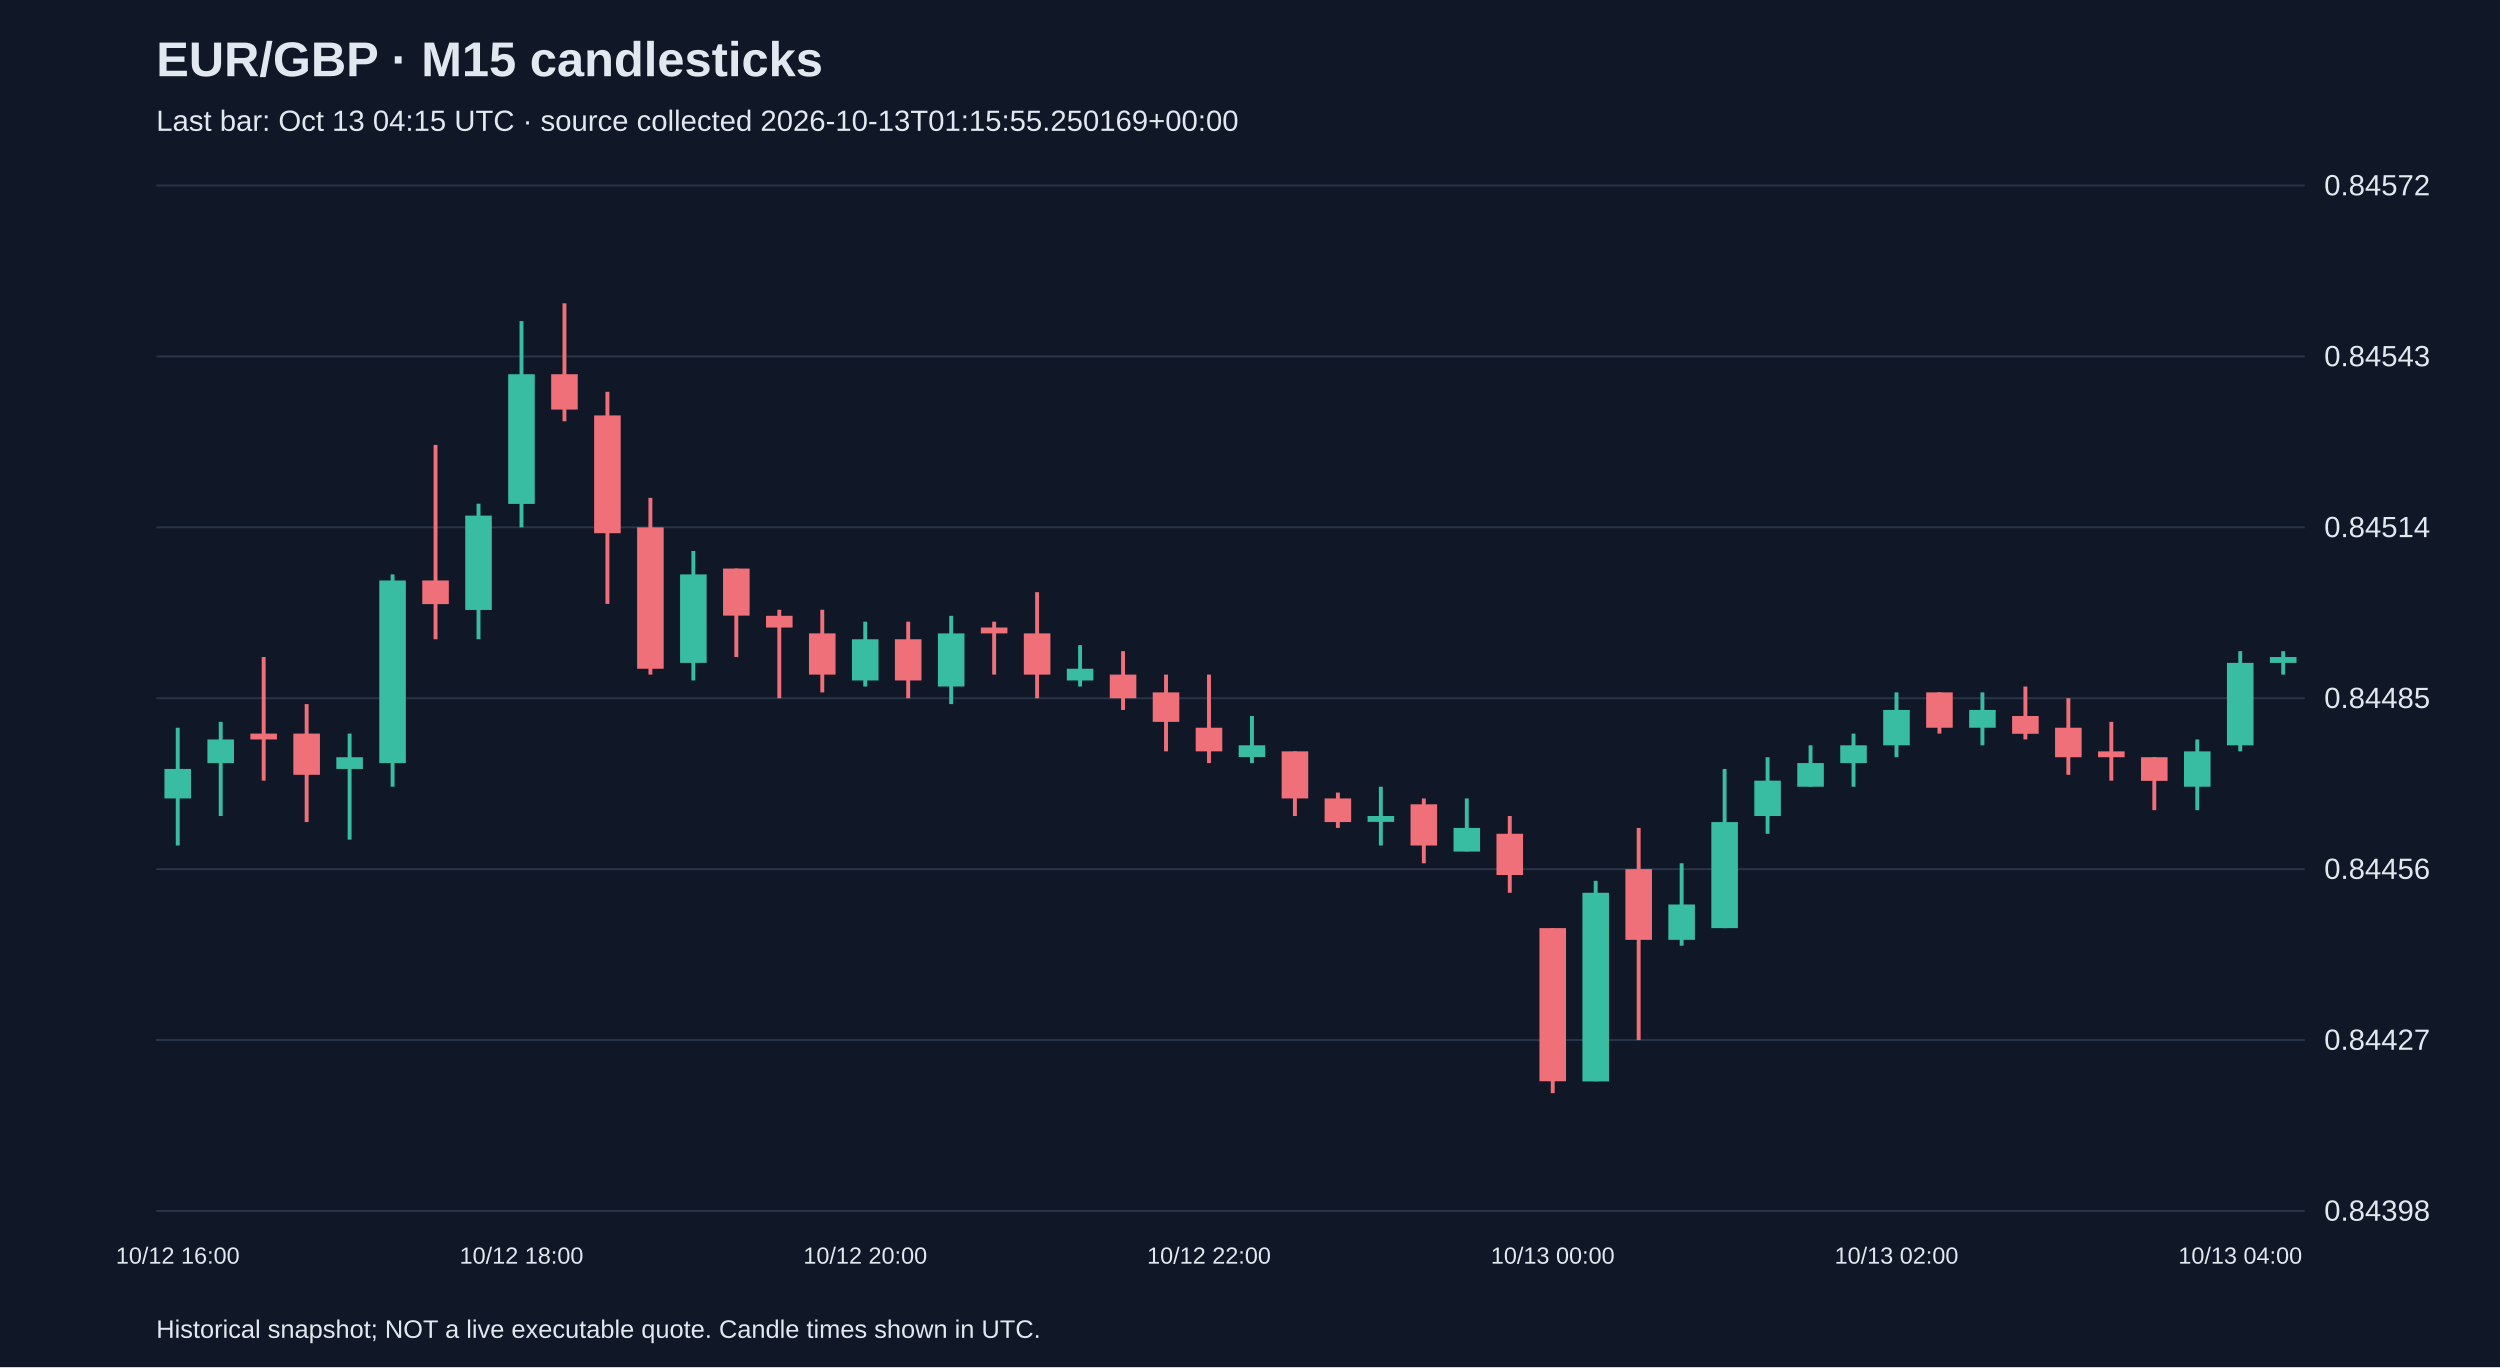
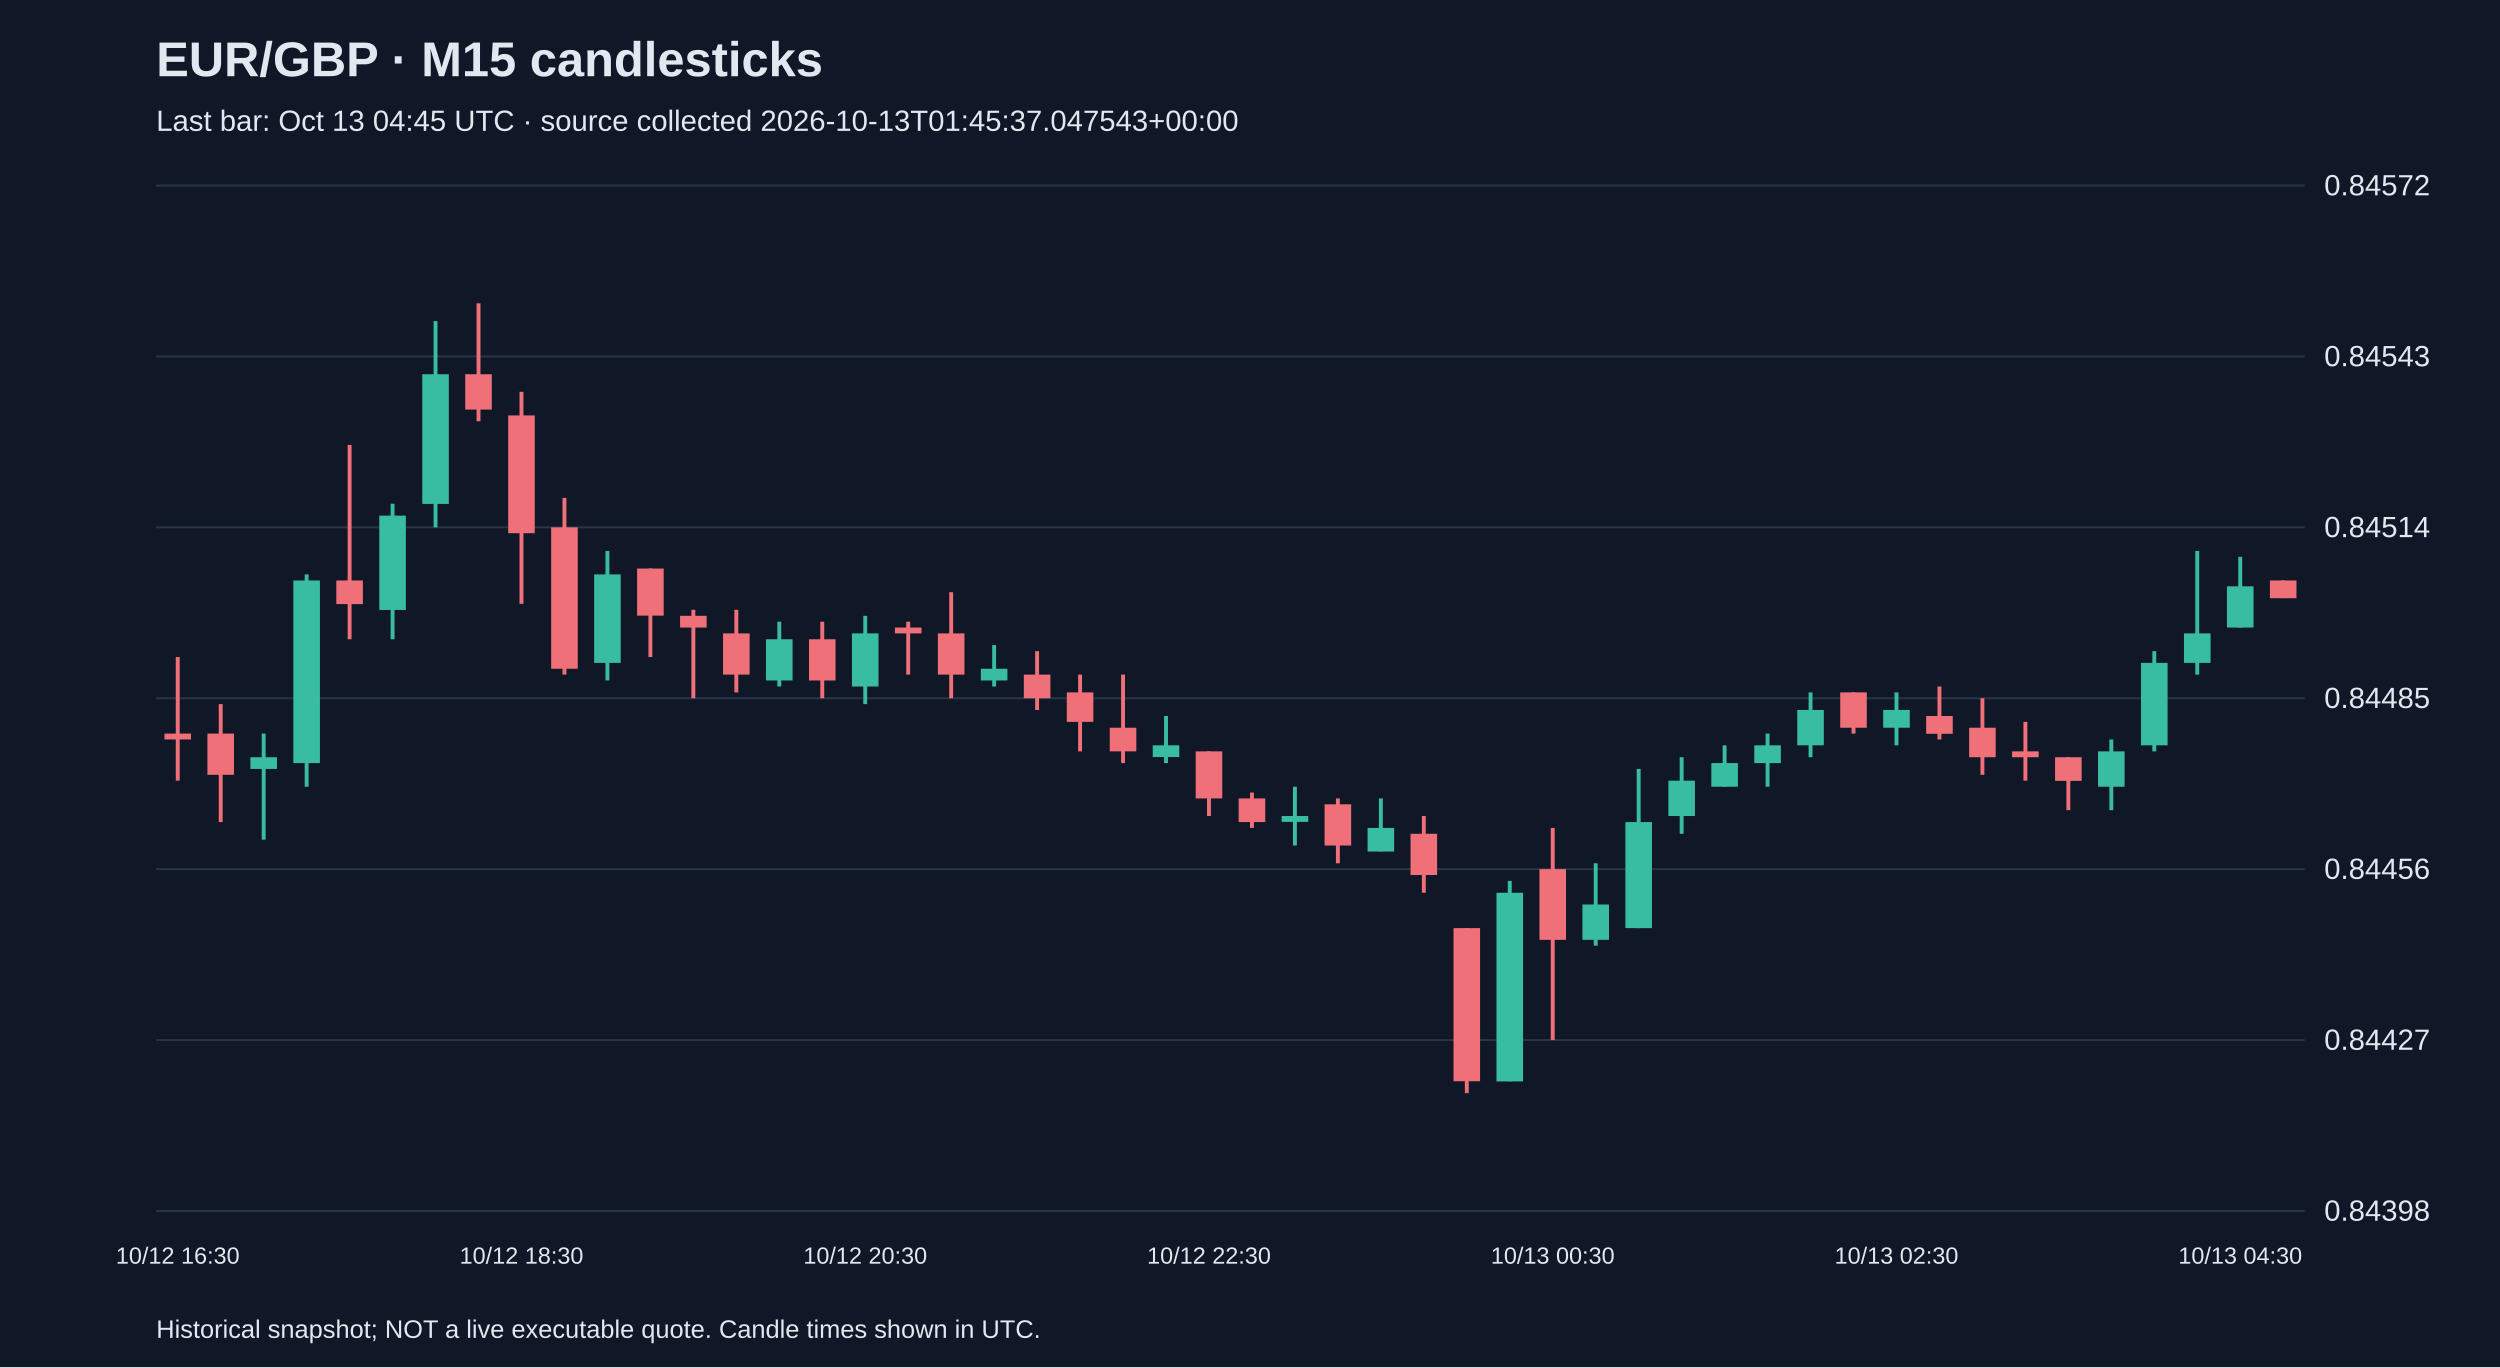
<svg xmlns="http://www.w3.org/2000/svg" viewBox="0 0 1280 700">
  <rect width="100%" height="100%" fill="#101827" />
  <style>text{font-family:Arial,sans-serif;fill:#e2e8f0}</style>
  <text x="80" y="39" font-size="25" font-weight="bold">EUR/GBP · M15 candlesticks</text>
-   <text x="80" y="67" font-size="15" fill="#a6b1c5">Last bar: Oct 13 04:15 UTC · source collected 2026-10-13T01:15:55.250169+00:00</text>
+   <text x="80" y="67" font-size="15" fill="#a6b1c5">Last bar: Oct 13 04:45 UTC · source collected 2026-10-13T01:45:37.047543+00:00</text>
  <line x1="80" y1="620.0" x2="1180" y2="620.0" stroke="#283548" />
  <text x="1190" y="625.0" font-size="15">0.84398</text>
  <line x1="80" y1="532.5" x2="1180" y2="532.5" stroke="#283548" />
  <text x="1190" y="537.5" font-size="15">0.84427</text>
  <line x1="80" y1="445.0" x2="1180" y2="445.0" stroke="#283548" />
  <text x="1190" y="450.0" font-size="15">0.84456</text>
  <line x1="80" y1="357.5" x2="1180" y2="357.5" stroke="#283548" />
  <text x="1190" y="362.5" font-size="15">0.84485</text>
  <line x1="80" y1="270.0" x2="1180" y2="270.0" stroke="#283548" />
  <text x="1190" y="275.0" font-size="15">0.84514</text>
  <line x1="80" y1="182.5" x2="1180" y2="182.5" stroke="#283548" />
  <text x="1190" y="187.5" font-size="15">0.84543</text>
  <line x1="80" y1="95.0" x2="1180" y2="95.0" stroke="#283548" />
  <text x="1190" y="100.0" font-size="15">0.84572</text>
-   <line x1="91.0" y1="372.6" x2="91.0" y2="432.9" stroke="#38bca2" stroke-width="2" />
-   <rect x="84.2" y="393.7" width="13.6" height="15.1" fill="#38bca2" />
-   <text x="91.0" y="647" text-anchor="middle" font-size="12">10/12 16:00</text>
-   <line x1="113.0" y1="369.6" x2="113.0" y2="417.8" stroke="#38bca2" stroke-width="2" />
-   <rect x="106.2" y="378.6" width="13.6" height="12.1" fill="#38bca2" />
-   <line x1="135.0" y1="336.4" x2="135.0" y2="399.7" stroke="#f07079" stroke-width="2" />
-   <rect x="128.2" y="375.6" width="13.6" height="3.0" fill="#f07079" />
-   <line x1="157.0" y1="360.5" x2="157.0" y2="420.9" stroke="#f07079" stroke-width="2" />
-   <rect x="150.2" y="375.6" width="13.6" height="21.1" fill="#f07079" />
-   <line x1="179.0" y1="375.6" x2="179.0" y2="429.9" stroke="#38bca2" stroke-width="2" />
-   <rect x="172.2" y="387.7" width="13.6" height="6.0" fill="#38bca2" />
-   <line x1="201.0" y1="294.1" x2="201.0" y2="402.8" stroke="#38bca2" stroke-width="2" />
-   <rect x="194.2" y="297.2" width="13.6" height="93.5" fill="#38bca2" />
-   <line x1="223.0" y1="227.8" x2="223.0" y2="327.3" stroke="#f07079" stroke-width="2" />
-   <rect x="216.2" y="297.2" width="13.6" height="12.1" fill="#f07079" />
-   <line x1="245.0" y1="257.9" x2="245.0" y2="327.3" stroke="#38bca2" stroke-width="2" />
-   <rect x="238.2" y="264.0" width="13.6" height="48.3" fill="#38bca2" />
-   <line x1="267.0" y1="164.4" x2="267.0" y2="270.0" stroke="#38bca2" stroke-width="2" />
-   <rect x="260.2" y="191.6" width="13.6" height="66.4" fill="#38bca2" />
-   <text x="267.0" y="647" text-anchor="middle" font-size="12">10/12 18:00</text>
-   <line x1="289.0" y1="155.3" x2="289.0" y2="215.7" stroke="#f07079" stroke-width="2" />
-   <rect x="282.2" y="191.6" width="13.6" height="18.1" fill="#f07079" />
-   <line x1="311.0" y1="200.6" x2="311.0" y2="309.2" stroke="#f07079" stroke-width="2" />
-   <rect x="304.2" y="212.7" width="13.6" height="60.3" fill="#f07079" />
-   <line x1="333.0" y1="254.9" x2="333.0" y2="345.4" stroke="#f07079" stroke-width="2" />
-   <rect x="326.2" y="270.0" width="13.6" height="72.4" fill="#f07079" />
-   <line x1="355.0" y1="282.1" x2="355.0" y2="348.4" stroke="#38bca2" stroke-width="2" />
-   <rect x="348.2" y="294.1" width="13.6" height="45.3" fill="#38bca2" />
-   <line x1="377.0" y1="291.1" x2="377.0" y2="336.4" stroke="#f07079" stroke-width="2" />
-   <rect x="370.2" y="291.1" width="13.6" height="24.1" fill="#f07079" />
-   <line x1="399.0" y1="312.2" x2="399.0" y2="357.5" stroke="#f07079" stroke-width="2" />
-   <rect x="392.2" y="315.3" width="13.6" height="6.0" fill="#f07079" />
-   <line x1="421.0" y1="312.2" x2="421.0" y2="354.5" stroke="#f07079" stroke-width="2" />
-   <rect x="414.2" y="324.3" width="13.6" height="21.1" fill="#f07079" />
-   <line x1="443.0" y1="318.3" x2="443.0" y2="351.5" stroke="#38bca2" stroke-width="2" />
-   <rect x="436.2" y="327.3" width="13.6" height="21.1" fill="#38bca2" />
-   <text x="443.0" y="647" text-anchor="middle" font-size="12">10/12 20:00</text>
-   <line x1="465.0" y1="318.3" x2="465.0" y2="357.5" stroke="#f07079" stroke-width="2" />
-   <rect x="458.2" y="327.3" width="13.6" height="21.1" fill="#f07079" />
-   <line x1="487.0" y1="315.3" x2="487.0" y2="360.5" stroke="#38bca2" stroke-width="2" />
-   <rect x="480.2" y="324.3" width="13.6" height="27.2" fill="#38bca2" />
-   <line x1="509.0" y1="318.3" x2="509.0" y2="345.4" stroke="#f07079" stroke-width="2" />
-   <rect x="502.2" y="321.3" width="13.6" height="3.0" fill="#f07079" />
-   <line x1="531.0" y1="303.2" x2="531.0" y2="357.5" stroke="#f07079" stroke-width="2" />
-   <rect x="524.2" y="324.3" width="13.6" height="21.1" fill="#f07079" />
-   <line x1="553.0" y1="330.3" x2="553.0" y2="351.5" stroke="#38bca2" stroke-width="2" />
-   <rect x="546.2" y="342.4" width="13.6" height="6.0" fill="#38bca2" />
-   <line x1="575.0" y1="333.4" x2="575.0" y2="363.5" stroke="#f07079" stroke-width="2" />
-   <rect x="568.2" y="345.4" width="13.6" height="12.1" fill="#f07079" />
-   <line x1="597.0" y1="345.4" x2="597.0" y2="384.7" stroke="#f07079" stroke-width="2" />
-   <rect x="590.2" y="354.5" width="13.6" height="15.1" fill="#f07079" />
-   <line x1="619.0" y1="345.4" x2="619.0" y2="390.7" stroke="#f07079" stroke-width="2" />
-   <rect x="612.2" y="372.6" width="13.6" height="12.1" fill="#f07079" />
-   <text x="619.0" y="647" text-anchor="middle" font-size="12">10/12 22:00</text>
-   <line x1="641.0" y1="366.6" x2="641.0" y2="390.7" stroke="#38bca2" stroke-width="2" />
-   <rect x="634.2" y="381.6" width="13.6" height="6.0" fill="#38bca2" />
-   <line x1="663.0" y1="384.7" x2="663.0" y2="417.8" stroke="#f07079" stroke-width="2" />
-   <rect x="656.2" y="384.7" width="13.6" height="24.1" fill="#f07079" />
-   <line x1="685.0" y1="405.8" x2="685.0" y2="423.9" stroke="#f07079" stroke-width="2" />
-   <rect x="678.2" y="408.8" width="13.6" height="12.1" fill="#f07079" />
-   <line x1="707.0" y1="402.8" x2="707.0" y2="432.9" stroke="#38bca2" stroke-width="2" />
-   <rect x="700.2" y="417.8" width="13.6" height="3.0" fill="#38bca2" />
-   <line x1="729.0" y1="408.8" x2="729.0" y2="442.0" stroke="#f07079" stroke-width="2" />
-   <rect x="722.2" y="411.8" width="13.6" height="21.1" fill="#f07079" />
-   <line x1="751.0" y1="408.8" x2="751.0" y2="435.9" stroke="#38bca2" stroke-width="2" />
-   <rect x="744.2" y="423.9" width="13.6" height="12.1" fill="#38bca2" />
-   <line x1="773.0" y1="417.8" x2="773.0" y2="457.1" stroke="#f07079" stroke-width="2" />
-   <rect x="766.2" y="426.9" width="13.6" height="21.1" fill="#f07079" />
-   <line x1="795.0" y1="475.2" x2="795.0" y2="559.7" stroke="#f07079" stroke-width="2" />
-   <rect x="788.2" y="475.2" width="13.6" height="78.4" fill="#f07079" />
-   <text x="795.0" y="647" text-anchor="middle" font-size="12">10/13 00:00</text>
-   <line x1="817.0" y1="451.0" x2="817.0" y2="553.6" stroke="#38bca2" stroke-width="2" />
-   <rect x="810.2" y="457.1" width="13.6" height="96.6" fill="#38bca2" />
-   <line x1="839.0" y1="423.9" x2="839.0" y2="532.5" stroke="#f07079" stroke-width="2" />
-   <rect x="832.2" y="445.0" width="13.6" height="36.2" fill="#f07079" />
-   <line x1="861.0" y1="442.0" x2="861.0" y2="484.2" stroke="#38bca2" stroke-width="2" />
-   <rect x="854.2" y="463.1" width="13.6" height="18.1" fill="#38bca2" />
-   <line x1="883.0" y1="393.7" x2="883.0" y2="475.2" stroke="#38bca2" stroke-width="2" />
-   <rect x="876.2" y="420.9" width="13.6" height="54.3" fill="#38bca2" />
-   <line x1="905.0" y1="387.7" x2="905.0" y2="426.9" stroke="#38bca2" stroke-width="2" />
-   <rect x="898.2" y="399.7" width="13.6" height="18.1" fill="#38bca2" />
-   <line x1="927.0" y1="381.6" x2="927.0" y2="402.8" stroke="#38bca2" stroke-width="2" />
-   <rect x="920.2" y="390.7" width="13.6" height="12.1" fill="#38bca2" />
-   <line x1="949.0" y1="375.6" x2="949.0" y2="402.8" stroke="#38bca2" stroke-width="2" />
-   <rect x="942.2" y="381.6" width="13.6" height="9.1" fill="#38bca2" />
-   <line x1="971.0" y1="354.5" x2="971.0" y2="387.7" stroke="#38bca2" stroke-width="2" />
-   <rect x="964.2" y="363.5" width="13.6" height="18.1" fill="#38bca2" />
-   <text x="971.0" y="647" text-anchor="middle" font-size="12">10/13 02:00</text>
-   <line x1="993.0" y1="354.5" x2="993.0" y2="375.6" stroke="#f07079" stroke-width="2" />
-   <rect x="986.2" y="354.5" width="13.6" height="18.1" fill="#f07079" />
-   <line x1="1015.0" y1="354.5" x2="1015.0" y2="381.6" stroke="#38bca2" stroke-width="2" />
-   <rect x="1008.2" y="363.5" width="13.6" height="9.1" fill="#38bca2" />
-   <line x1="1037.0" y1="351.5" x2="1037.0" y2="378.6" stroke="#f07079" stroke-width="2" />
-   <rect x="1030.2" y="366.6" width="13.6" height="9.1" fill="#f07079" />
-   <line x1="1059.0" y1="357.5" x2="1059.0" y2="396.7" stroke="#f07079" stroke-width="2" />
-   <rect x="1052.2" y="372.6" width="13.6" height="15.1" fill="#f07079" />
-   <line x1="1081.0" y1="369.6" x2="1081.0" y2="399.7" stroke="#f07079" stroke-width="2" />
-   <rect x="1074.2" y="384.7" width="13.6" height="3.0" fill="#f07079" />
-   <line x1="1103.0" y1="387.7" x2="1103.0" y2="414.8" stroke="#f07079" stroke-width="2" />
-   <rect x="1096.2" y="387.7" width="13.6" height="12.1" fill="#f07079" />
-   <line x1="1125.0" y1="378.6" x2="1125.0" y2="414.8" stroke="#38bca2" stroke-width="2" />
-   <rect x="1118.2" y="384.7" width="13.6" height="18.1" fill="#38bca2" />
-   <line x1="1147.0" y1="333.4" x2="1147.0" y2="384.7" stroke="#38bca2" stroke-width="2" />
-   <rect x="1140.2" y="339.4" width="13.6" height="42.2" fill="#38bca2" />
-   <text x="1147.0" y="647" text-anchor="middle" font-size="12">10/13 04:00</text>
-   <line x1="1169.0" y1="333.4" x2="1169.0" y2="345.4" stroke="#38bca2" stroke-width="2" />
-   <rect x="1162.2" y="336.4" width="13.6" height="3.0" fill="#38bca2" />
+   <line x1="91.0" y1="336.4" x2="91.0" y2="399.7" stroke="#f07079" stroke-width="2" />
+   <rect x="84.2" y="375.6" width="13.6" height="3.0" fill="#f07079" />
+   <text x="91.0" y="647" text-anchor="middle" font-size="12">10/12 16:30</text>
+   <line x1="113.0" y1="360.5" x2="113.0" y2="420.9" stroke="#f07079" stroke-width="2" />
+   <rect x="106.2" y="375.6" width="13.6" height="21.1" fill="#f07079" />
+   <line x1="135.0" y1="375.6" x2="135.0" y2="429.9" stroke="#38bca2" stroke-width="2" />
+   <rect x="128.2" y="387.7" width="13.6" height="6.0" fill="#38bca2" />
+   <line x1="157.0" y1="294.1" x2="157.0" y2="402.8" stroke="#38bca2" stroke-width="2" />
+   <rect x="150.2" y="297.2" width="13.6" height="93.5" fill="#38bca2" />
+   <line x1="179.0" y1="227.8" x2="179.0" y2="327.3" stroke="#f07079" stroke-width="2" />
+   <rect x="172.2" y="297.2" width="13.6" height="12.1" fill="#f07079" />
+   <line x1="201.0" y1="257.9" x2="201.0" y2="327.3" stroke="#38bca2" stroke-width="2" />
+   <rect x="194.2" y="264.0" width="13.6" height="48.3" fill="#38bca2" />
+   <line x1="223.0" y1="164.4" x2="223.0" y2="270.0" stroke="#38bca2" stroke-width="2" />
+   <rect x="216.2" y="191.6" width="13.6" height="66.4" fill="#38bca2" />
+   <line x1="245.0" y1="155.3" x2="245.0" y2="215.7" stroke="#f07079" stroke-width="2" />
+   <rect x="238.2" y="191.6" width="13.6" height="18.1" fill="#f07079" />
+   <line x1="267.0" y1="200.6" x2="267.0" y2="309.2" stroke="#f07079" stroke-width="2" />
+   <rect x="260.2" y="212.7" width="13.6" height="60.3" fill="#f07079" />
+   <text x="267.0" y="647" text-anchor="middle" font-size="12">10/12 18:30</text>
+   <line x1="289.0" y1="254.9" x2="289.0" y2="345.4" stroke="#f07079" stroke-width="2" />
+   <rect x="282.2" y="270.0" width="13.6" height="72.4" fill="#f07079" />
+   <line x1="311.0" y1="282.1" x2="311.0" y2="348.4" stroke="#38bca2" stroke-width="2" />
+   <rect x="304.2" y="294.1" width="13.6" height="45.3" fill="#38bca2" />
+   <line x1="333.0" y1="291.1" x2="333.0" y2="336.4" stroke="#f07079" stroke-width="2" />
+   <rect x="326.2" y="291.1" width="13.6" height="24.1" fill="#f07079" />
+   <line x1="355.0" y1="312.2" x2="355.0" y2="357.5" stroke="#f07079" stroke-width="2" />
+   <rect x="348.2" y="315.3" width="13.6" height="6.0" fill="#f07079" />
+   <line x1="377.0" y1="312.2" x2="377.0" y2="354.5" stroke="#f07079" stroke-width="2" />
+   <rect x="370.2" y="324.3" width="13.6" height="21.1" fill="#f07079" />
+   <line x1="399.0" y1="318.3" x2="399.0" y2="351.5" stroke="#38bca2" stroke-width="2" />
+   <rect x="392.2" y="327.3" width="13.6" height="21.1" fill="#38bca2" />
+   <line x1="421.0" y1="318.3" x2="421.0" y2="357.5" stroke="#f07079" stroke-width="2" />
+   <rect x="414.2" y="327.3" width="13.6" height="21.1" fill="#f07079" />
+   <line x1="443.0" y1="315.3" x2="443.0" y2="360.5" stroke="#38bca2" stroke-width="2" />
+   <rect x="436.2" y="324.3" width="13.6" height="27.2" fill="#38bca2" />
+   <text x="443.0" y="647" text-anchor="middle" font-size="12">10/12 20:30</text>
+   <line x1="465.0" y1="318.3" x2="465.0" y2="345.4" stroke="#f07079" stroke-width="2" />
+   <rect x="458.2" y="321.3" width="13.6" height="3.0" fill="#f07079" />
+   <line x1="487.0" y1="303.2" x2="487.0" y2="357.5" stroke="#f07079" stroke-width="2" />
+   <rect x="480.2" y="324.3" width="13.6" height="21.1" fill="#f07079" />
+   <line x1="509.0" y1="330.3" x2="509.0" y2="351.5" stroke="#38bca2" stroke-width="2" />
+   <rect x="502.2" y="342.4" width="13.6" height="6.0" fill="#38bca2" />
+   <line x1="531.0" y1="333.4" x2="531.0" y2="363.5" stroke="#f07079" stroke-width="2" />
+   <rect x="524.2" y="345.4" width="13.6" height="12.1" fill="#f07079" />
+   <line x1="553.0" y1="345.4" x2="553.0" y2="384.7" stroke="#f07079" stroke-width="2" />
+   <rect x="546.2" y="354.5" width="13.6" height="15.1" fill="#f07079" />
+   <line x1="575.0" y1="345.4" x2="575.0" y2="390.7" stroke="#f07079" stroke-width="2" />
+   <rect x="568.2" y="372.6" width="13.6" height="12.1" fill="#f07079" />
+   <line x1="597.0" y1="366.6" x2="597.0" y2="390.7" stroke="#38bca2" stroke-width="2" />
+   <rect x="590.2" y="381.6" width="13.6" height="6.0" fill="#38bca2" />
+   <line x1="619.0" y1="384.7" x2="619.0" y2="417.8" stroke="#f07079" stroke-width="2" />
+   <rect x="612.2" y="384.7" width="13.6" height="24.1" fill="#f07079" />
+   <text x="619.0" y="647" text-anchor="middle" font-size="12">10/12 22:30</text>
+   <line x1="641.0" y1="405.8" x2="641.0" y2="423.9" stroke="#f07079" stroke-width="2" />
+   <rect x="634.2" y="408.8" width="13.6" height="12.1" fill="#f07079" />
+   <line x1="663.0" y1="402.8" x2="663.0" y2="432.9" stroke="#38bca2" stroke-width="2" />
+   <rect x="656.2" y="417.8" width="13.6" height="3.0" fill="#38bca2" />
+   <line x1="685.0" y1="408.8" x2="685.0" y2="442.0" stroke="#f07079" stroke-width="2" />
+   <rect x="678.2" y="411.8" width="13.6" height="21.1" fill="#f07079" />
+   <line x1="707.0" y1="408.8" x2="707.0" y2="435.9" stroke="#38bca2" stroke-width="2" />
+   <rect x="700.2" y="423.9" width="13.6" height="12.1" fill="#38bca2" />
+   <line x1="729.0" y1="417.8" x2="729.0" y2="457.1" stroke="#f07079" stroke-width="2" />
+   <rect x="722.2" y="426.9" width="13.6" height="21.1" fill="#f07079" />
+   <line x1="751.0" y1="475.2" x2="751.0" y2="559.7" stroke="#f07079" stroke-width="2" />
+   <rect x="744.2" y="475.2" width="13.6" height="78.4" fill="#f07079" />
+   <line x1="773.0" y1="451.0" x2="773.0" y2="553.6" stroke="#38bca2" stroke-width="2" />
+   <rect x="766.2" y="457.1" width="13.6" height="96.6" fill="#38bca2" />
+   <line x1="795.0" y1="423.9" x2="795.0" y2="532.5" stroke="#f07079" stroke-width="2" />
+   <rect x="788.2" y="445.0" width="13.6" height="36.2" fill="#f07079" />
+   <text x="795.0" y="647" text-anchor="middle" font-size="12">10/13 00:30</text>
+   <line x1="817.0" y1="442.0" x2="817.0" y2="484.2" stroke="#38bca2" stroke-width="2" />
+   <rect x="810.2" y="463.1" width="13.6" height="18.1" fill="#38bca2" />
+   <line x1="839.0" y1="393.7" x2="839.0" y2="475.2" stroke="#38bca2" stroke-width="2" />
+   <rect x="832.2" y="420.9" width="13.6" height="54.3" fill="#38bca2" />
+   <line x1="861.0" y1="387.7" x2="861.0" y2="426.9" stroke="#38bca2" stroke-width="2" />
+   <rect x="854.2" y="399.7" width="13.6" height="18.1" fill="#38bca2" />
+   <line x1="883.0" y1="381.6" x2="883.0" y2="402.8" stroke="#38bca2" stroke-width="2" />
+   <rect x="876.2" y="390.7" width="13.6" height="12.1" fill="#38bca2" />
+   <line x1="905.0" y1="375.6" x2="905.0" y2="402.8" stroke="#38bca2" stroke-width="2" />
+   <rect x="898.2" y="381.6" width="13.6" height="9.1" fill="#38bca2" />
+   <line x1="927.0" y1="354.5" x2="927.0" y2="387.7" stroke="#38bca2" stroke-width="2" />
+   <rect x="920.2" y="363.5" width="13.6" height="18.1" fill="#38bca2" />
+   <line x1="949.0" y1="354.5" x2="949.0" y2="375.6" stroke="#f07079" stroke-width="2" />
+   <rect x="942.2" y="354.5" width="13.6" height="18.1" fill="#f07079" />
+   <line x1="971.0" y1="354.5" x2="971.0" y2="381.6" stroke="#38bca2" stroke-width="2" />
+   <rect x="964.2" y="363.5" width="13.6" height="9.1" fill="#38bca2" />
+   <text x="971.0" y="647" text-anchor="middle" font-size="12">10/13 02:30</text>
+   <line x1="993.0" y1="351.5" x2="993.0" y2="378.6" stroke="#f07079" stroke-width="2" />
+   <rect x="986.2" y="366.6" width="13.6" height="9.1" fill="#f07079" />
+   <line x1="1015.0" y1="357.5" x2="1015.0" y2="396.7" stroke="#f07079" stroke-width="2" />
+   <rect x="1008.2" y="372.6" width="13.6" height="15.1" fill="#f07079" />
+   <line x1="1037.0" y1="369.6" x2="1037.0" y2="399.7" stroke="#f07079" stroke-width="2" />
+   <rect x="1030.2" y="384.7" width="13.6" height="3.0" fill="#f07079" />
+   <line x1="1059.0" y1="387.7" x2="1059.0" y2="414.8" stroke="#f07079" stroke-width="2" />
+   <rect x="1052.2" y="387.7" width="13.6" height="12.1" fill="#f07079" />
+   <line x1="1081.0" y1="378.6" x2="1081.0" y2="414.8" stroke="#38bca2" stroke-width="2" />
+   <rect x="1074.2" y="384.7" width="13.6" height="18.1" fill="#38bca2" />
+   <line x1="1103.0" y1="333.4" x2="1103.0" y2="384.7" stroke="#38bca2" stroke-width="2" />
+   <rect x="1096.2" y="339.4" width="13.6" height="42.2" fill="#38bca2" />
+   <line x1="1125.0" y1="282.1" x2="1125.0" y2="345.4" stroke="#38bca2" stroke-width="2" />
+   <rect x="1118.2" y="324.3" width="13.6" height="15.1" fill="#38bca2" />
+   <line x1="1147.0" y1="285.1" x2="1147.0" y2="321.3" stroke="#38bca2" stroke-width="2" />
+   <rect x="1140.2" y="300.2" width="13.6" height="21.1" fill="#38bca2" />
+   <text x="1147.0" y="647" text-anchor="middle" font-size="12">10/13 04:30</text>
+   <line x1="1169.0" y1="297.2" x2="1169.0" y2="306.2" stroke="#f07079" stroke-width="2" />
+   <rect x="1162.2" y="297.2" width="13.6" height="9.1" fill="#f07079" />
  <text x="80" y="685" font-size="13">Historical snapshot; NOT a live executable quote. Candle times shown in UTC.</text>
</svg>
